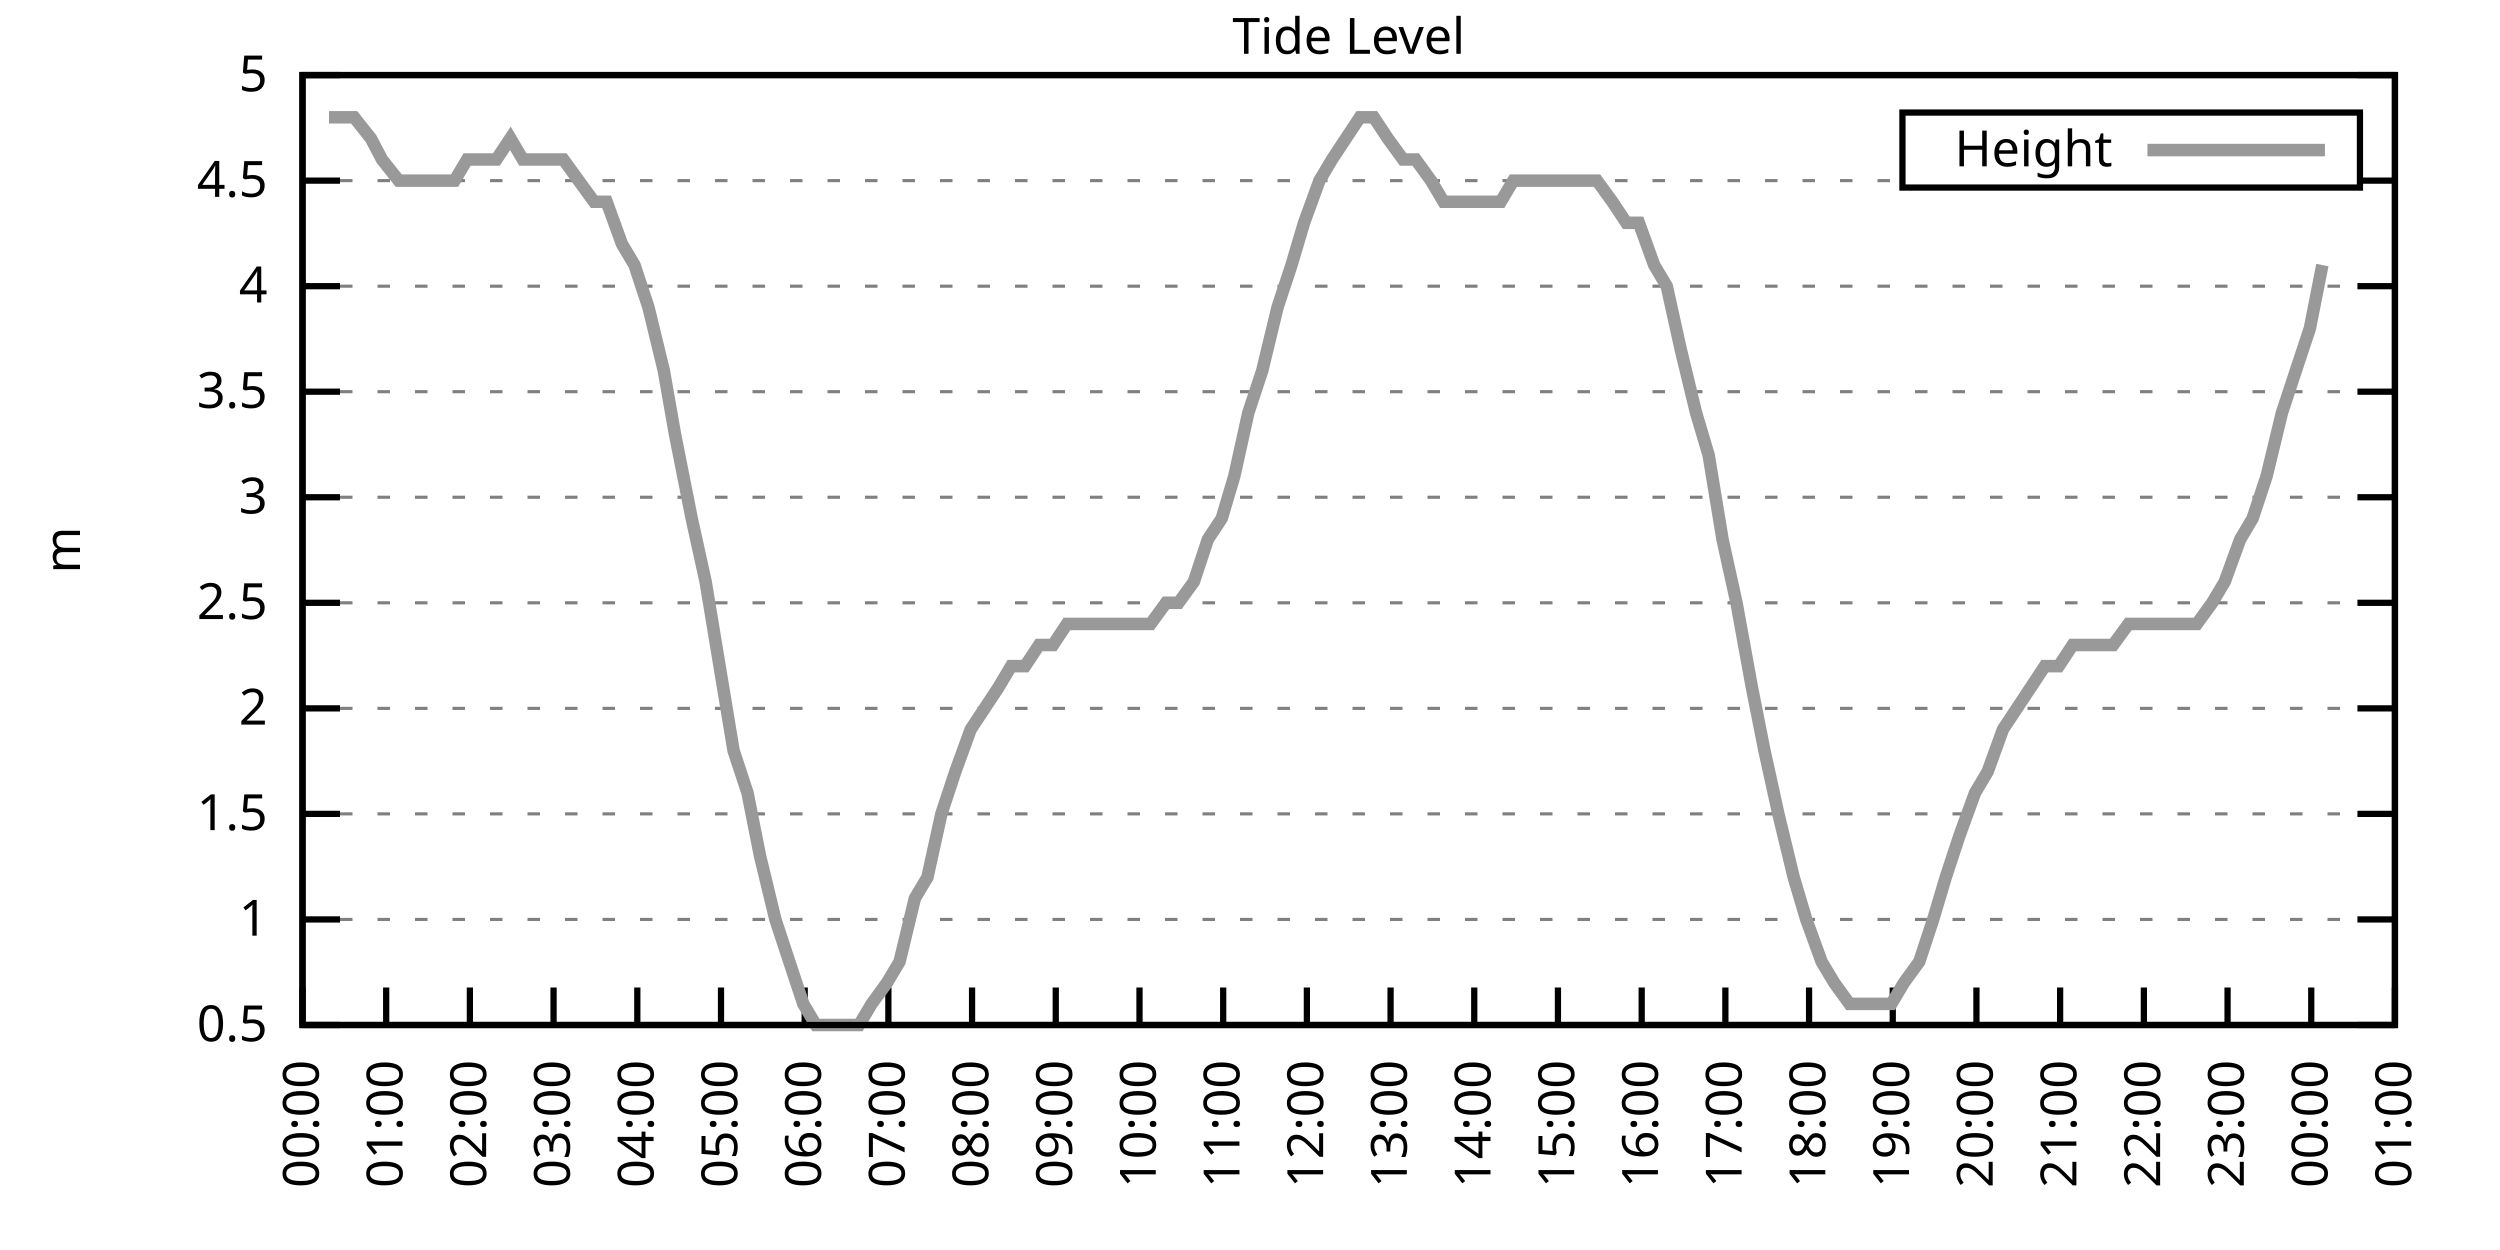
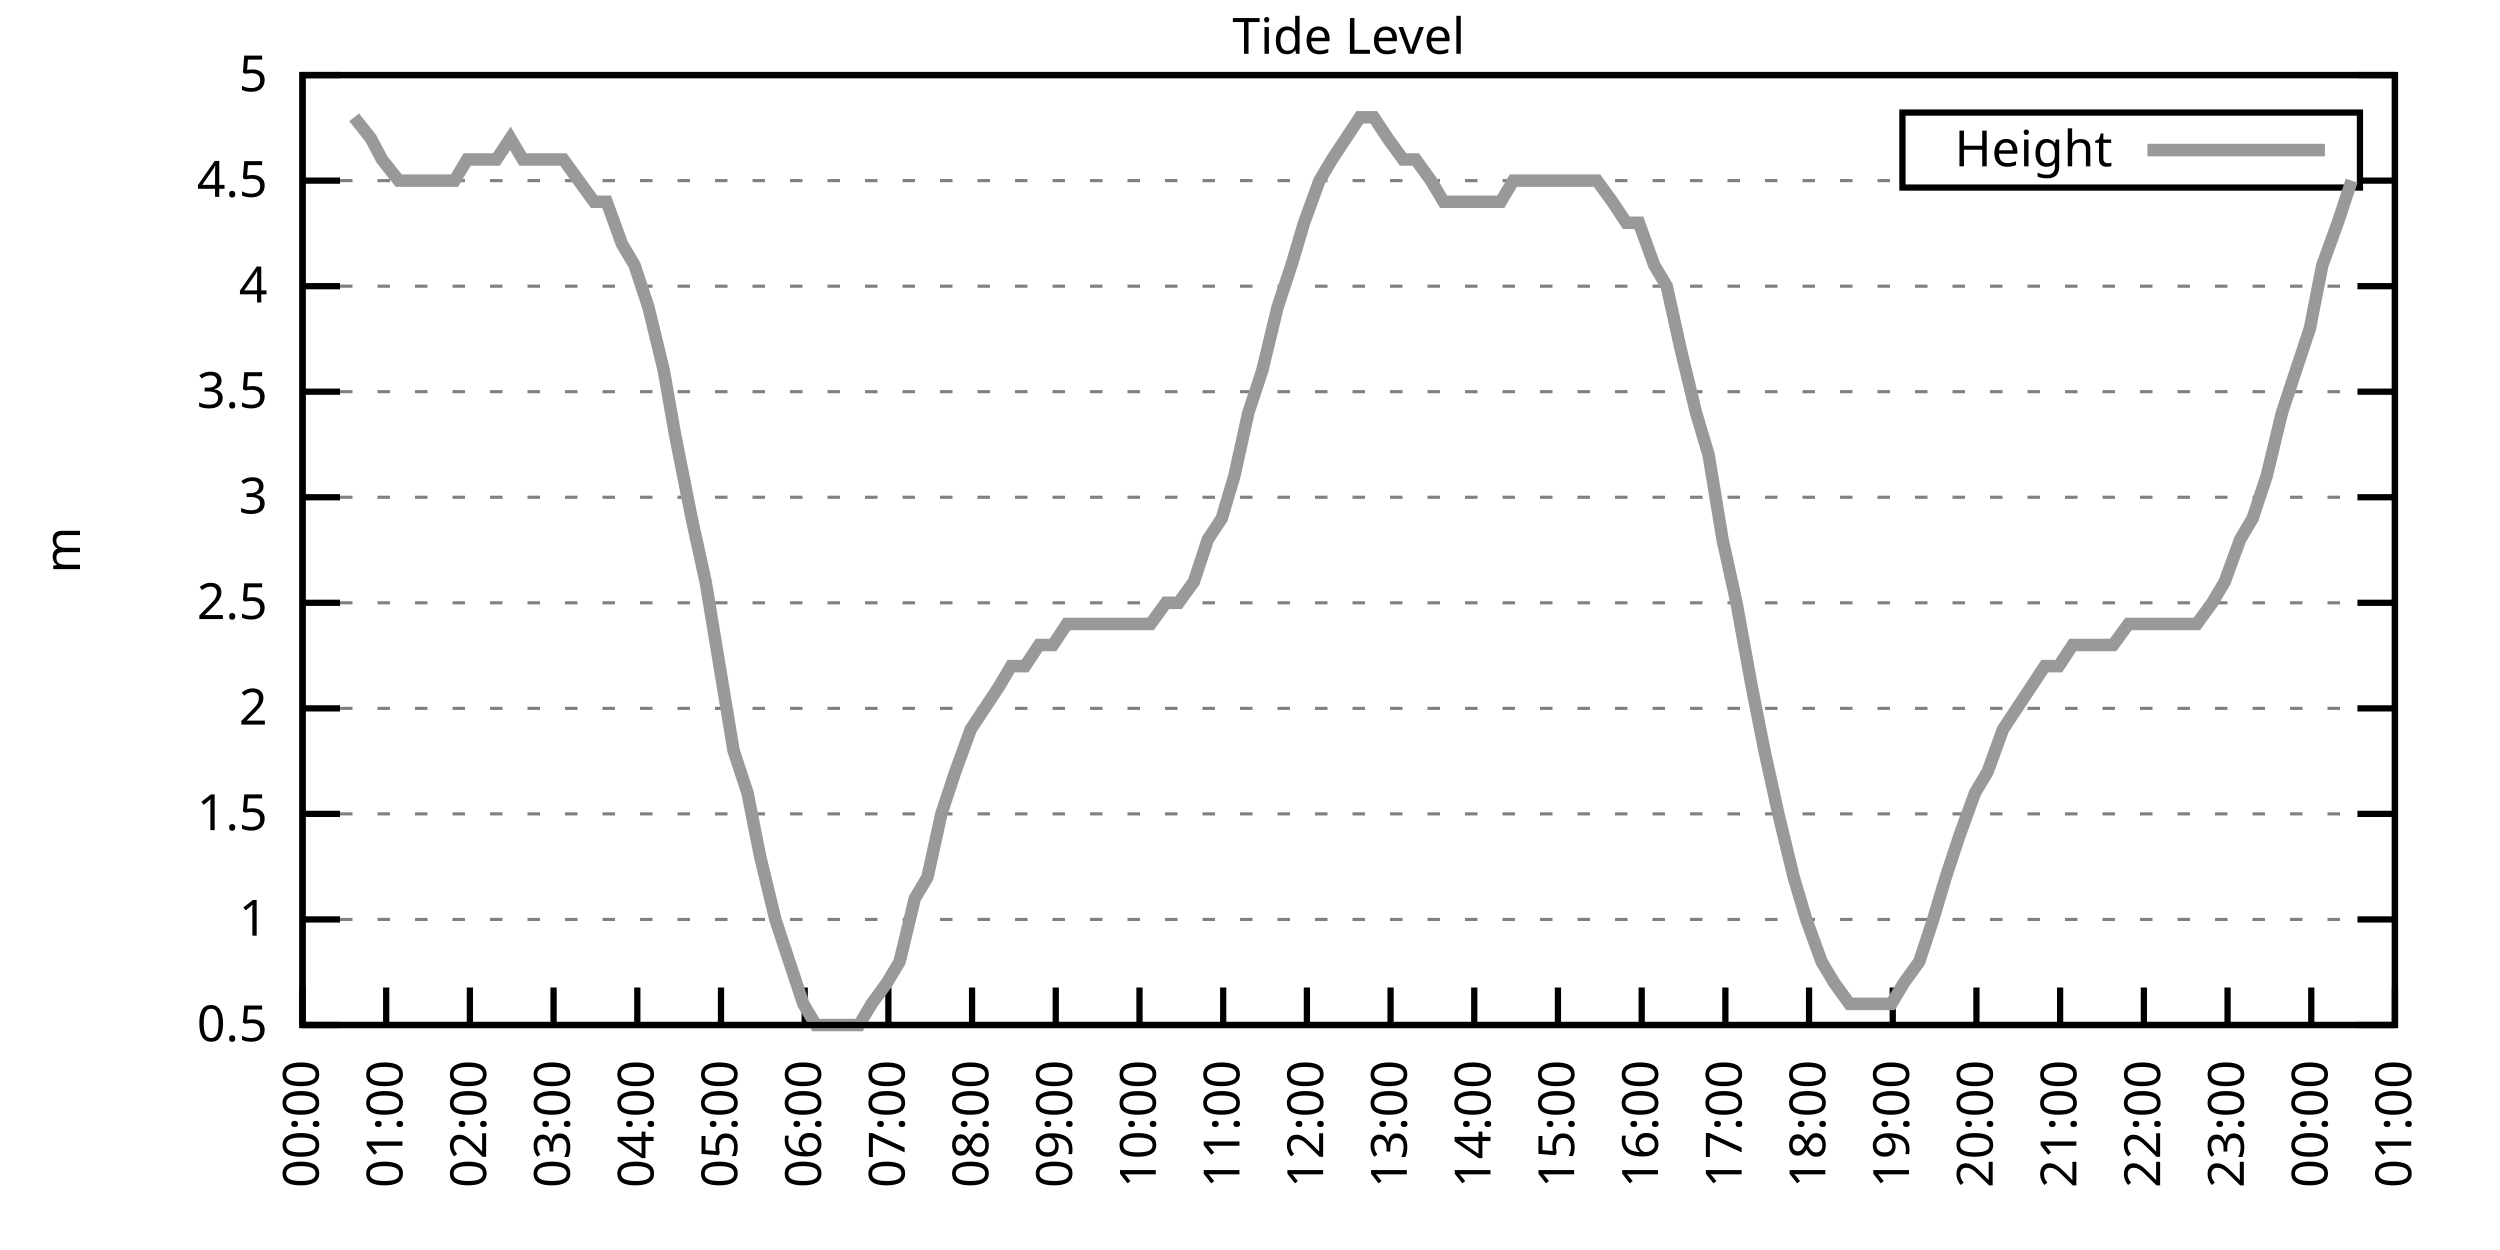
<svg xmlns="http://www.w3.org/2000/svg" xmlns:xlink="http://www.w3.org/1999/xlink" width="400" height="200" viewBox="0 0 400 200">
  <g id="gnuplot_canvas">
    <rect x="0" y="0" width="400" height="200" fill="none" />
    <defs>
      <circle id="gpDot" r="0.5" stroke-width="0.5" stroke="currentColor" />
      <path id="gpPt0" stroke-width="0.333" stroke="currentColor" d="M-1,0 h2 M0,-1 v2" />
      <path id="gpPt1" stroke-width="0.333" stroke="currentColor" d="M-1,-1 L1,1 M1,-1 L-1,1" />
      <path id="gpPt2" stroke-width="0.333" stroke="currentColor" d="M-1,0 L1,0 M0,-1 L0,1 M-1,-1 L1,1 M-1,1 L1,-1" />
      <rect id="gpPt3" stroke-width="0.333" stroke="currentColor" x="-1" y="-1" width="2" height="2" />
      <rect id="gpPt4" stroke-width="0.333" stroke="currentColor" fill="currentColor" x="-1" y="-1" width="2" height="2" />
      <circle id="gpPt5" stroke-width="0.333" stroke="currentColor" cx="0" cy="0" r="1" />
      <use xlink:href="#gpPt5" id="gpPt6" fill="currentColor" stroke="none" />
      <path id="gpPt7" stroke-width="0.333" stroke="currentColor" d="M0,-1.33 L-1.33,0.67 L1.33,0.67 z" />
      <use xlink:href="#gpPt7" id="gpPt8" fill="currentColor" stroke="none" />
      <use xlink:href="#gpPt7" id="gpPt9" stroke="currentColor" transform="rotate(180)" />
      <use xlink:href="#gpPt9" id="gpPt10" fill="currentColor" stroke="none" />
      <use xlink:href="#gpPt3" id="gpPt11" stroke="currentColor" transform="rotate(45)" />
      <use xlink:href="#gpPt11" id="gpPt12" fill="currentColor" stroke="none" />
      <path id="gpPt13" stroke-width="0.333" stroke="currentColor" d="M0,1.330 L1.265,0.411 L0.782,-1.067 L-0.782,-1.076 L-1.265,0.411 z" />
      <use xlink:href="#gpPt13" id="gpPt14" fill="currentColor" stroke="none" />
      <filter id="textbox" filterUnits="objectBoundingBox" x="0" y="0" height="1" width="1">
        <feFlood flood-color="white" flood-opacity="1" result="bgnd" />
        <feComposite in="SourceGraphic" in2="bgnd" operator="atop" />
      </filter>
      <filter id="greybox" filterUnits="objectBoundingBox" x="0" y="0" height="1" width="1">
        <feFlood flood-color="lightgrey" flood-opacity="1" result="grey" />
        <feComposite in="SourceGraphic" in2="grey" operator="atop" />
      </filter>
    </defs>
    <g fill="none" color="white" stroke="currentColor" stroke-width="1.00" stroke-linecap="butt" stroke-linejoin="miter">
</g>
    <g fill="none" color="black" stroke="currentColor" stroke-width="1.00" stroke-linecap="butt" stroke-linejoin="miter">
      <g stroke="none" shape-rendering="crispEdges">
        <polygon fill="rgb(255, 255, 255)" points="48.40,164.00 383.18,164.00 383.18,12.02 48.40,12.02 " />
      </g>
    </g>
    <g fill="none" color="black" stroke="currentColor" stroke-width="1.00" stroke-linecap="butt" stroke-linejoin="miter">
</g>
    <g fill="none" color="black" stroke="black" stroke-width="0.50" stroke-linecap="butt" stroke-linejoin="miter">
</g>
    <g fill="none" color="gray" stroke="currentColor" stroke-width="0.50" stroke-linecap="butt" stroke-linejoin="miter">
      <path stroke="gray" stroke-dasharray="2,4" class="gridline" d="M48.40,164.00 L383.19,164.00  " />
    </g>
    <g fill="none" color="gray" stroke="gray" stroke-width="1.00" stroke-linecap="butt" stroke-linejoin="miter">
</g>
    <g fill="none" color="black" stroke="currentColor" stroke-width="1.00" stroke-linecap="butt" stroke-linejoin="miter">
      <path stroke="black" d="M48.40,164.00 L54.40,164.00 M383.19,164.00 L377.19,164.00  " />
      <g transform="translate(42.80,166.60)" stroke="none" fill="black" font-family="Sans" font-size="8.00" text-anchor="end">
        <text>
          <tspan font-family="Sans"> 0.5</tspan>
        </text>
      </g>
    </g>
    <g fill="none" color="black" stroke="currentColor" stroke-width="1.00" stroke-linecap="butt" stroke-linejoin="miter">
</g>
    <g fill="none" color="black" stroke="black" stroke-width="0.50" stroke-linecap="butt" stroke-linejoin="miter">
</g>
    <g fill="none" color="gray" stroke="currentColor" stroke-width="0.50" stroke-linecap="butt" stroke-linejoin="miter">
      <path stroke="gray" stroke-dasharray="2,4" class="gridline" d="M48.40,147.11 L383.19,147.11  " />
    </g>
    <g fill="none" color="gray" stroke="gray" stroke-width="1.00" stroke-linecap="butt" stroke-linejoin="miter">
</g>
    <g fill="none" color="black" stroke="currentColor" stroke-width="1.00" stroke-linecap="butt" stroke-linejoin="miter">
      <path stroke="black" d="M48.40,147.11 L54.40,147.11 M383.19,147.11 L377.19,147.11  " />
      <g transform="translate(42.80,149.71)" stroke="none" fill="black" font-family="Sans" font-size="8.00" text-anchor="end">
        <text>
          <tspan font-family="Sans"> 1</tspan>
        </text>
      </g>
    </g>
    <g fill="none" color="black" stroke="currentColor" stroke-width="1.00" stroke-linecap="butt" stroke-linejoin="miter">
</g>
    <g fill="none" color="black" stroke="black" stroke-width="0.50" stroke-linecap="butt" stroke-linejoin="miter">
</g>
    <g fill="none" color="gray" stroke="currentColor" stroke-width="0.50" stroke-linecap="butt" stroke-linejoin="miter">
      <path stroke="gray" stroke-dasharray="2,4" class="gridline" d="M48.40,130.22 L383.19,130.22  " />
    </g>
    <g fill="none" color="gray" stroke="gray" stroke-width="1.00" stroke-linecap="butt" stroke-linejoin="miter">
</g>
    <g fill="none" color="black" stroke="currentColor" stroke-width="1.00" stroke-linecap="butt" stroke-linejoin="miter">
      <path stroke="black" d="M48.40,130.22 L54.40,130.22 M383.19,130.22 L377.19,130.22  " />
      <g transform="translate(42.80,132.82)" stroke="none" fill="black" font-family="Sans" font-size="8.00" text-anchor="end">
        <text>
          <tspan font-family="Sans"> 1.5</tspan>
        </text>
      </g>
    </g>
    <g fill="none" color="black" stroke="currentColor" stroke-width="1.00" stroke-linecap="butt" stroke-linejoin="miter">
</g>
    <g fill="none" color="black" stroke="black" stroke-width="0.50" stroke-linecap="butt" stroke-linejoin="miter">
</g>
    <g fill="none" color="gray" stroke="currentColor" stroke-width="0.50" stroke-linecap="butt" stroke-linejoin="miter">
      <path stroke="gray" stroke-dasharray="2,4" class="gridline" d="M48.40,113.34 L383.19,113.34  " />
    </g>
    <g fill="none" color="gray" stroke="gray" stroke-width="1.00" stroke-linecap="butt" stroke-linejoin="miter">
</g>
    <g fill="none" color="black" stroke="currentColor" stroke-width="1.00" stroke-linecap="butt" stroke-linejoin="miter">
      <path stroke="black" d="M48.40,113.34 L54.40,113.34 M383.19,113.34 L377.19,113.34  " />
      <g transform="translate(42.80,115.94)" stroke="none" fill="black" font-family="Sans" font-size="8.00" text-anchor="end">
        <text>
          <tspan font-family="Sans"> 2</tspan>
        </text>
      </g>
    </g>
    <g fill="none" color="black" stroke="currentColor" stroke-width="1.00" stroke-linecap="butt" stroke-linejoin="miter">
</g>
    <g fill="none" color="black" stroke="black" stroke-width="0.50" stroke-linecap="butt" stroke-linejoin="miter">
</g>
    <g fill="none" color="gray" stroke="currentColor" stroke-width="0.50" stroke-linecap="butt" stroke-linejoin="miter">
      <path stroke="gray" stroke-dasharray="2,4" class="gridline" d="M48.40,96.45 L383.19,96.45  " />
    </g>
    <g fill="none" color="gray" stroke="gray" stroke-width="1.00" stroke-linecap="butt" stroke-linejoin="miter">
</g>
    <g fill="none" color="black" stroke="currentColor" stroke-width="1.00" stroke-linecap="butt" stroke-linejoin="miter">
      <path stroke="black" d="M48.40,96.45 L54.40,96.45 M383.19,96.45 L377.19,96.45  " />
      <g transform="translate(42.80,99.05)" stroke="none" fill="black" font-family="Sans" font-size="8.00" text-anchor="end">
        <text>
          <tspan font-family="Sans"> 2.5</tspan>
        </text>
      </g>
    </g>
    <g fill="none" color="black" stroke="currentColor" stroke-width="1.00" stroke-linecap="butt" stroke-linejoin="miter">
</g>
    <g fill="none" color="black" stroke="black" stroke-width="0.50" stroke-linecap="butt" stroke-linejoin="miter">
</g>
    <g fill="none" color="gray" stroke="currentColor" stroke-width="0.50" stroke-linecap="butt" stroke-linejoin="miter">
      <path stroke="gray" stroke-dasharray="2,4" class="gridline" d="M48.40,79.56 L383.19,79.56  " />
    </g>
    <g fill="none" color="gray" stroke="gray" stroke-width="1.00" stroke-linecap="butt" stroke-linejoin="miter">
</g>
    <g fill="none" color="black" stroke="currentColor" stroke-width="1.00" stroke-linecap="butt" stroke-linejoin="miter">
      <path stroke="black" d="M48.40,79.56 L54.40,79.56 M383.19,79.56 L377.19,79.56  " />
      <g transform="translate(42.80,82.16)" stroke="none" fill="black" font-family="Sans" font-size="8.00" text-anchor="end">
        <text>
          <tspan font-family="Sans"> 3</tspan>
        </text>
      </g>
    </g>
    <g fill="none" color="black" stroke="currentColor" stroke-width="1.00" stroke-linecap="butt" stroke-linejoin="miter">
</g>
    <g fill="none" color="black" stroke="black" stroke-width="0.50" stroke-linecap="butt" stroke-linejoin="miter">
</g>
    <g fill="none" color="gray" stroke="currentColor" stroke-width="0.50" stroke-linecap="butt" stroke-linejoin="miter">
      <path stroke="gray" stroke-dasharray="2,4" class="gridline" d="M48.40,62.67 L383.19,62.67  " />
    </g>
    <g fill="none" color="gray" stroke="gray" stroke-width="1.00" stroke-linecap="butt" stroke-linejoin="miter">
</g>
    <g fill="none" color="black" stroke="currentColor" stroke-width="1.00" stroke-linecap="butt" stroke-linejoin="miter">
      <path stroke="black" d="M48.40,62.67 L54.40,62.67 M383.19,62.67 L377.19,62.67  " />
      <g transform="translate(42.80,65.27)" stroke="none" fill="black" font-family="Sans" font-size="8.00" text-anchor="end">
        <text>
          <tspan font-family="Sans"> 3.5</tspan>
        </text>
      </g>
    </g>
    <g fill="none" color="black" stroke="currentColor" stroke-width="1.00" stroke-linecap="butt" stroke-linejoin="miter">
</g>
    <g fill="none" color="black" stroke="black" stroke-width="0.50" stroke-linecap="butt" stroke-linejoin="miter">
</g>
    <g fill="none" color="gray" stroke="currentColor" stroke-width="0.50" stroke-linecap="butt" stroke-linejoin="miter">
      <path stroke="gray" stroke-dasharray="2,4" class="gridline" d="M48.40,45.79 L383.19,45.79  " />
    </g>
    <g fill="none" color="gray" stroke="gray" stroke-width="1.00" stroke-linecap="butt" stroke-linejoin="miter">
</g>
    <g fill="none" color="black" stroke="currentColor" stroke-width="1.00" stroke-linecap="butt" stroke-linejoin="miter">
      <path stroke="black" d="M48.40,45.79 L54.40,45.79 M383.19,45.79 L377.19,45.79  " />
      <g transform="translate(42.80,48.39)" stroke="none" fill="black" font-family="Sans" font-size="8.00" text-anchor="end">
        <text>
          <tspan font-family="Sans"> 4</tspan>
        </text>
      </g>
    </g>
    <g fill="none" color="black" stroke="currentColor" stroke-width="1.00" stroke-linecap="butt" stroke-linejoin="miter">
</g>
    <g fill="none" color="black" stroke="black" stroke-width="0.50" stroke-linecap="butt" stroke-linejoin="miter">
</g>
    <g fill="none" color="gray" stroke="currentColor" stroke-width="0.50" stroke-linecap="butt" stroke-linejoin="miter">
      <path stroke="gray" stroke-dasharray="2,4" class="gridline" d="M48.40,28.90 L304.39,28.90 M377.59,28.90 L383.19,28.90  " />
    </g>
    <g fill="none" color="gray" stroke="gray" stroke-width="1.00" stroke-linecap="butt" stroke-linejoin="miter">
</g>
    <g fill="none" color="black" stroke="currentColor" stroke-width="1.00" stroke-linecap="butt" stroke-linejoin="miter">
      <path stroke="black" d="M48.40,28.90 L54.40,28.90 M383.19,28.90 L377.19,28.90  " />
      <g transform="translate(42.80,31.50)" stroke="none" fill="black" font-family="Sans" font-size="8.00" text-anchor="end">
        <text>
          <tspan font-family="Sans"> 4.5</tspan>
        </text>
      </g>
    </g>
    <g fill="none" color="black" stroke="currentColor" stroke-width="1.00" stroke-linecap="butt" stroke-linejoin="miter">
</g>
    <g fill="none" color="black" stroke="black" stroke-width="0.50" stroke-linecap="butt" stroke-linejoin="miter">
</g>
    <g fill="none" color="gray" stroke="currentColor" stroke-width="0.50" stroke-linecap="butt" stroke-linejoin="miter">
      <path stroke="gray" stroke-dasharray="2,4" class="gridline" d="M48.40,12.01 L383.19,12.01  " />
    </g>
    <g fill="none" color="gray" stroke="gray" stroke-width="1.00" stroke-linecap="butt" stroke-linejoin="miter">
</g>
    <g fill="none" color="black" stroke="currentColor" stroke-width="1.00" stroke-linecap="butt" stroke-linejoin="miter">
      <path stroke="black" d="M48.40,12.01 L54.40,12.01 M383.19,12.01 L377.19,12.01  " />
      <g transform="translate(42.80,14.61)" stroke="none" fill="black" font-family="Sans" font-size="8.00" text-anchor="end">
        <text>
          <tspan font-family="Sans"> 5</tspan>
        </text>
      </g>
    </g>
    <g fill="none" color="black" stroke="currentColor" stroke-width="1.00" stroke-linecap="butt" stroke-linejoin="miter">
      <path stroke="black" d="M48.40,164.00 L48.40,158.00  " />
      <g transform="translate(51.00,169.60) rotate(270.00)" stroke="none" fill="black" font-family="Sans" font-size="8.00" text-anchor="end">
        <text>
          <tspan font-family="Sans">00:00</tspan>
        </text>
      </g>
    </g>
    <g fill="none" color="black" stroke="currentColor" stroke-width="1.00" stroke-linecap="butt" stroke-linejoin="miter">
      <path stroke="black" d="M61.79,164.00 L61.79,158.00  " />
      <g transform="translate(64.39,169.60) rotate(270.00)" stroke="none" fill="black" font-family="Sans" font-size="8.00" text-anchor="end">
        <text>
          <tspan font-family="Sans">01:00</tspan>
        </text>
      </g>
    </g>
    <g fill="none" color="black" stroke="currentColor" stroke-width="1.00" stroke-linecap="butt" stroke-linejoin="miter">
      <path stroke="black" d="M75.18,164.00 L75.18,158.00  " />
      <g transform="translate(77.78,169.60) rotate(270.00)" stroke="none" fill="black" font-family="Sans" font-size="8.00" text-anchor="end">
        <text>
          <tspan font-family="Sans">02:00</tspan>
        </text>
      </g>
    </g>
    <g fill="none" color="black" stroke="currentColor" stroke-width="1.00" stroke-linecap="butt" stroke-linejoin="miter">
      <path stroke="black" d="M88.57,164.00 L88.57,158.00  " />
      <g transform="translate(91.17,169.60) rotate(270.00)" stroke="none" fill="black" font-family="Sans" font-size="8.00" text-anchor="end">
        <text>
          <tspan font-family="Sans">03:00</tspan>
        </text>
      </g>
    </g>
    <g fill="none" color="black" stroke="currentColor" stroke-width="1.00" stroke-linecap="butt" stroke-linejoin="miter">
      <path stroke="black" d="M101.97,164.00 L101.97,158.00  " />
      <g transform="translate(104.57,169.60) rotate(270.00)" stroke="none" fill="black" font-family="Sans" font-size="8.00" text-anchor="end">
        <text>
          <tspan font-family="Sans">04:00</tspan>
        </text>
      </g>
    </g>
    <g fill="none" color="black" stroke="currentColor" stroke-width="1.00" stroke-linecap="butt" stroke-linejoin="miter">
      <path stroke="black" d="M115.36,164.00 L115.36,158.00  " />
      <g transform="translate(117.96,169.60) rotate(270.00)" stroke="none" fill="black" font-family="Sans" font-size="8.00" text-anchor="end">
        <text>
          <tspan font-family="Sans">05:00</tspan>
        </text>
      </g>
    </g>
    <g fill="none" color="black" stroke="currentColor" stroke-width="1.00" stroke-linecap="butt" stroke-linejoin="miter">
      <path stroke="black" d="M128.75,164.00 L128.75,158.00  " />
      <g transform="translate(131.35,169.60) rotate(270.00)" stroke="none" fill="black" font-family="Sans" font-size="8.00" text-anchor="end">
        <text>
          <tspan font-family="Sans">06:00</tspan>
        </text>
      </g>
    </g>
    <g fill="none" color="black" stroke="currentColor" stroke-width="1.00" stroke-linecap="butt" stroke-linejoin="miter">
      <path stroke="black" d="M142.14,164.00 L142.14,158.00  " />
      <g transform="translate(144.74,169.60) rotate(270.00)" stroke="none" fill="black" font-family="Sans" font-size="8.00" text-anchor="end">
        <text>
          <tspan font-family="Sans">07:00</tspan>
        </text>
      </g>
    </g>
    <g fill="none" color="black" stroke="currentColor" stroke-width="1.00" stroke-linecap="butt" stroke-linejoin="miter">
      <path stroke="black" d="M155.53,164.00 L155.53,158.00  " />
      <g transform="translate(158.13,169.60) rotate(270.00)" stroke="none" fill="black" font-family="Sans" font-size="8.00" text-anchor="end">
        <text>
          <tspan font-family="Sans">08:00</tspan>
        </text>
      </g>
    </g>
    <g fill="none" color="black" stroke="currentColor" stroke-width="1.00" stroke-linecap="butt" stroke-linejoin="miter">
      <path stroke="black" d="M168.92,164.00 L168.92,158.00  " />
      <g transform="translate(171.52,169.60) rotate(270.00)" stroke="none" fill="black" font-family="Sans" font-size="8.00" text-anchor="end">
        <text>
          <tspan font-family="Sans">09:00</tspan>
        </text>
      </g>
    </g>
    <g fill="none" color="black" stroke="currentColor" stroke-width="1.00" stroke-linecap="butt" stroke-linejoin="miter">
      <path stroke="black" d="M182.32,164.00 L182.32,158.00  " />
      <g transform="translate(184.92,169.60) rotate(270.00)" stroke="none" fill="black" font-family="Sans" font-size="8.00" text-anchor="end">
        <text>
          <tspan font-family="Sans">10:00</tspan>
        </text>
      </g>
    </g>
    <g fill="none" color="black" stroke="currentColor" stroke-width="1.00" stroke-linecap="butt" stroke-linejoin="miter">
      <path stroke="black" d="M195.71,164.00 L195.71,158.00  " />
      <g transform="translate(198.31,169.60) rotate(270.00)" stroke="none" fill="black" font-family="Sans" font-size="8.00" text-anchor="end">
        <text>
          <tspan font-family="Sans">11:00</tspan>
        </text>
      </g>
    </g>
    <g fill="none" color="black" stroke="currentColor" stroke-width="1.00" stroke-linecap="butt" stroke-linejoin="miter">
      <path stroke="black" d="M209.10,164.00 L209.10,158.00  " />
      <g transform="translate(211.70,169.60) rotate(270.00)" stroke="none" fill="black" font-family="Sans" font-size="8.00" text-anchor="end">
        <text>
          <tspan font-family="Sans">12:00</tspan>
        </text>
      </g>
    </g>
    <g fill="none" color="black" stroke="currentColor" stroke-width="1.00" stroke-linecap="butt" stroke-linejoin="miter">
      <path stroke="black" d="M222.49,164.00 L222.49,158.00  " />
      <g transform="translate(225.09,169.60) rotate(270.00)" stroke="none" fill="black" font-family="Sans" font-size="8.00" text-anchor="end">
        <text>
          <tspan font-family="Sans">13:00</tspan>
        </text>
      </g>
    </g>
    <g fill="none" color="black" stroke="currentColor" stroke-width="1.00" stroke-linecap="butt" stroke-linejoin="miter">
      <path stroke="black" d="M235.88,164.00 L235.88,158.00  " />
      <g transform="translate(238.48,169.60) rotate(270.00)" stroke="none" fill="black" font-family="Sans" font-size="8.00" text-anchor="end">
        <text>
          <tspan font-family="Sans">14:00</tspan>
        </text>
      </g>
    </g>
    <g fill="none" color="black" stroke="currentColor" stroke-width="1.00" stroke-linecap="butt" stroke-linejoin="miter">
      <path stroke="black" d="M249.27,164.00 L249.27,158.00  " />
      <g transform="translate(251.87,169.60) rotate(270.00)" stroke="none" fill="black" font-family="Sans" font-size="8.00" text-anchor="end">
        <text>
          <tspan font-family="Sans">15:00</tspan>
        </text>
      </g>
    </g>
    <g fill="none" color="black" stroke="currentColor" stroke-width="1.00" stroke-linecap="butt" stroke-linejoin="miter">
      <path stroke="black" d="M262.67,164.00 L262.67,158.00  " />
      <g transform="translate(265.27,169.60) rotate(270.00)" stroke="none" fill="black" font-family="Sans" font-size="8.00" text-anchor="end">
        <text>
          <tspan font-family="Sans">16:00</tspan>
        </text>
      </g>
    </g>
    <g fill="none" color="black" stroke="currentColor" stroke-width="1.00" stroke-linecap="butt" stroke-linejoin="miter">
      <path stroke="black" d="M276.06,164.00 L276.06,158.00  " />
      <g transform="translate(278.66,169.60) rotate(270.00)" stroke="none" fill="black" font-family="Sans" font-size="8.00" text-anchor="end">
        <text>
          <tspan font-family="Sans">17:00</tspan>
        </text>
      </g>
    </g>
    <g fill="none" color="black" stroke="currentColor" stroke-width="1.00" stroke-linecap="butt" stroke-linejoin="miter">
      <path stroke="black" d="M289.45,164.00 L289.45,158.00  " />
      <g transform="translate(292.05,169.60) rotate(270.00)" stroke="none" fill="black" font-family="Sans" font-size="8.00" text-anchor="end">
        <text>
          <tspan font-family="Sans">18:00</tspan>
        </text>
      </g>
    </g>
    <g fill="none" color="black" stroke="currentColor" stroke-width="1.00" stroke-linecap="butt" stroke-linejoin="miter">
      <path stroke="black" d="M302.84,164.00 L302.84,158.00  " />
      <g transform="translate(305.44,169.60) rotate(270.00)" stroke="none" fill="black" font-family="Sans" font-size="8.00" text-anchor="end">
        <text>
          <tspan font-family="Sans">19:00</tspan>
        </text>
      </g>
    </g>
    <g fill="none" color="black" stroke="currentColor" stroke-width="1.00" stroke-linecap="butt" stroke-linejoin="miter">
      <path stroke="black" d="M316.23,164.00 L316.23,158.00  " />
      <g transform="translate(318.83,169.60) rotate(270.00)" stroke="none" fill="black" font-family="Sans" font-size="8.00" text-anchor="end">
        <text>
          <tspan font-family="Sans">20:00</tspan>
        </text>
      </g>
    </g>
    <g fill="none" color="black" stroke="currentColor" stroke-width="1.00" stroke-linecap="butt" stroke-linejoin="miter">
      <path stroke="black" d="M329.62,164.00 L329.62,158.00  " />
      <g transform="translate(332.22,169.60) rotate(270.00)" stroke="none" fill="black" font-family="Sans" font-size="8.00" text-anchor="end">
        <text>
          <tspan font-family="Sans">21:00</tspan>
        </text>
      </g>
    </g>
    <g fill="none" color="black" stroke="currentColor" stroke-width="1.00" stroke-linecap="butt" stroke-linejoin="miter">
      <path stroke="black" d="M343.02,164.00 L343.02,158.00  " />
      <g transform="translate(345.62,169.60) rotate(270.00)" stroke="none" fill="black" font-family="Sans" font-size="8.00" text-anchor="end">
        <text>
          <tspan font-family="Sans">22:00</tspan>
        </text>
      </g>
    </g>
    <g fill="none" color="black" stroke="currentColor" stroke-width="1.00" stroke-linecap="butt" stroke-linejoin="miter">
      <path stroke="black" d="M356.41,164.00 L356.41,158.00  " />
      <g transform="translate(359.01,169.60) rotate(270.00)" stroke="none" fill="black" font-family="Sans" font-size="8.00" text-anchor="end">
        <text>
          <tspan font-family="Sans">23:00</tspan>
        </text>
      </g>
    </g>
    <g fill="none" color="black" stroke="currentColor" stroke-width="1.00" stroke-linecap="butt" stroke-linejoin="miter">
      <path stroke="black" d="M369.80,164.00 L369.80,158.00  " />
      <g transform="translate(372.40,169.60) rotate(270.00)" stroke="none" fill="black" font-family="Sans" font-size="8.00" text-anchor="end">
        <text>
          <tspan font-family="Sans">00:00</tspan>
        </text>
      </g>
    </g>
    <g fill="none" color="black" stroke="currentColor" stroke-width="1.00" stroke-linecap="butt" stroke-linejoin="miter">
      <path stroke="black" d="M383.19,164.00 L383.19,158.00  " />
      <g transform="translate(385.79,169.60) rotate(270.00)" stroke="none" fill="black" font-family="Sans" font-size="8.00" text-anchor="end">
        <text>
          <tspan font-family="Sans">01:00</tspan>
        </text>
      </g>
    </g>
    <g fill="none" color="black" stroke="currentColor" stroke-width="1.00" stroke-linecap="butt" stroke-linejoin="miter">
</g>
    <g fill="none" color="black" stroke="currentColor" stroke-width="1.00" stroke-linecap="butt" stroke-linejoin="miter">
      <path stroke="black" d="M48.40,12.01 L48.40,164.00 L383.19,164.00 L383.19,12.01 L48.40,12.01 Z  " />
    </g>
    <g fill="none" color="black" stroke="currentColor" stroke-width="1.00" stroke-linecap="butt" stroke-linejoin="miter">
</g>
    <g fill="none" color="black" stroke="currentColor" stroke-width="1.00" stroke-linecap="butt" stroke-linejoin="miter">
      <path stroke="black" d="M304.39,30.01 L304.39,18.01 L377.59,18.01 L377.59,30.01 L304.39,30.01 Z  " />
    </g>
    <g id="Tide_level_plot_1">
      <g fill="none" color="white" stroke="black" stroke-width="2.00" stroke-linecap="butt" stroke-linejoin="miter">
</g>
      <g fill="none" color="black" stroke="currentColor" stroke-width="2.00" stroke-linecap="butt" stroke-linejoin="miter">
        <g transform="translate(337.99,26.61)" stroke="none" fill="black" font-family="Sans" font-size="8.00" text-anchor="end">
          <text>
            <tspan font-family="Sans">Height</tspan>
          </text>
        </g>
      </g>
      <g fill="none" color="black" stroke="currentColor" stroke-width="2.00" stroke-linecap="butt" stroke-linejoin="miter">
-         <path stroke="rgb(153, 153, 153)" d="M343.59,24.01 L371.99,24.01 M52.64,18.77 L54.87,18.77 L56.66,18.77 L59.34,22.14 L61.12,25.52 L63.80,28.90   L65.81,28.90 L68.26,28.90 L70.27,28.90 L72.73,28.90 L74.74,25.52 L76.97,25.52 L79.42,25.52 L81.66,22.14   L83.66,25.52 L86.12,25.52 L88.35,25.52 L90.14,25.52 L92.59,28.90 L95.05,32.28 L97.06,32.28 L99.51,39.03   L101.52,42.41 L103.75,49.16 L106.21,59.30 L107.99,69.43 L110.67,82.94 L112.90,93.07 L117.37,120.09 L119.60,126.85   L121.61,136.98 L124.06,147.11 L126.29,153.87 L128.53,160.62 L130.54,164.00 L132.77,164.00 L135.22,164.00 L137.45,164.00   L139.46,160.62 L141.92,157.24 L143.93,153.87 L146.38,143.73 L148.39,140.36 L150.62,130.22 L152.85,123.47 L155.31,116.71   L157.54,113.34 L159.77,109.96 L161.78,106.58 L164.01,106.58 L166.25,103.20 L168.48,103.20 L170.71,99.83 L173.17,99.83   L175.40,99.83 L177.63,99.83 L179.86,99.83 L181.87,99.83 L184.10,99.83 L186.56,96.45 L188.57,96.45 L191.02,93.07   L193.25,86.32 L195.48,82.94 L197.49,76.18 L199.73,66.05 L201.96,59.30 L204.41,49.16 L206.64,42.41 L208.65,35.65   L211.11,28.90 L213.12,25.52 L215.35,22.14 L217.58,18.77 L219.81,18.77 L222.04,22.14 L224.50,25.52 L226.51,25.52   L228.96,28.90 L230.97,32.28 L233.20,32.28 L235.44,32.28 L237.89,32.28 L240.12,32.28 L242.13,28.90 L244.59,28.90   L246.37,28.90 L249.05,28.90 L251.28,28.90 L253.51,28.90 L255.52,28.90 L257.98,32.28 L260.21,35.65 L262.22,35.65   L264.67,42.41 L266.68,45.79 L268.92,55.92 L271.37,66.05 L273.38,72.81 L275.61,86.32 L277.84,96.45 L280.30,109.96   L282.31,120.09 L284.54,130.22 L286.99,140.36 L289.00,147.11 L291.46,153.87 L293.47,157.24 L295.92,160.62 L297.93,160.62   L300.16,160.62 L302.62,160.62 L304.63,157.24 L307.08,153.87 L309.31,147.11 L311.32,140.36 L313.55,133.60 L316.01,126.85   L318.02,123.47 L320.47,116.71 L322.70,113.34 L324.94,109.96 L327.17,106.58 L329.40,106.58 L331.63,103.20 L333.64,103.20   L336.10,103.20 L338.10,103.20 L340.56,99.83 L342.57,99.83 L345.02,99.83 L347.26,99.83 L349.26,99.83 L351.50,99.83   L353.95,96.45 L355.96,93.07 L358.42,86.32 L360.42,82.94 L362.66,76.18 L365.11,66.05 L367.34,59.30 L369.58,52.54   L371.58,42.41  " />
+         <path stroke="rgb(153, 153, 153)" d="M343.59,24.01 L371.99,24.01 M56.66,18.77 L59.34,22.14 L61.12,25.52 L63.80,28.90 L65.81,28.90 L68.26,28.90   L70.27,28.90 L72.73,28.90 L74.74,25.52 L76.97,25.52 L79.42,25.52 L81.66,22.14 L83.66,25.52 L86.12,25.52   L88.35,25.52 L90.14,25.52 L92.59,28.90 L95.05,32.28 L97.06,32.28 L99.51,39.03 L101.52,42.41 L103.75,49.16   L106.21,59.30 L107.99,69.43 L110.67,82.94 L112.90,93.07 L117.37,120.09 L119.60,126.85 L121.61,136.98 L124.06,147.11   L126.29,153.87 L128.53,160.62 L130.54,164.00 L132.77,164.00 L135.22,164.00 L137.45,164.00 L139.46,160.62 L141.92,157.24   L143.93,153.87 L146.38,143.73 L148.39,140.36 L150.62,130.22 L152.85,123.47 L155.31,116.71 L157.54,113.34 L159.77,109.96   L161.78,106.58 L164.01,106.58 L166.25,103.20 L168.48,103.20 L170.71,99.83 L173.17,99.83 L175.40,99.83 L177.63,99.83   L179.86,99.83 L181.87,99.83 L184.10,99.83 L186.56,96.45 L188.57,96.45 L191.02,93.07 L193.25,86.32 L195.48,82.94   L197.49,76.18 L199.73,66.05 L201.96,59.30 L204.41,49.16 L206.64,42.41 L208.65,35.65 L211.11,28.90 L213.12,25.52   L215.35,22.14 L217.58,18.77 L219.81,18.77 L222.04,22.14 L224.50,25.52 L226.51,25.52 L228.96,28.90 L230.97,32.28   L233.20,32.28 L235.44,32.28 L237.89,32.28 L240.12,32.28 L242.13,28.90 L244.59,28.90 L246.37,28.90 L249.05,28.90   L251.28,28.90 L253.51,28.90 L255.52,28.90 L257.98,32.28 L260.21,35.65 L262.22,35.65 L264.67,42.41 L266.68,45.79   L268.92,55.92 L271.37,66.05 L273.38,72.81 L275.61,86.32 L277.84,96.45 L280.30,109.96 L282.31,120.09 L284.54,130.22   L286.99,140.36 L289.00,147.11 L291.46,153.87 L293.47,157.24 L295.92,160.62 L297.93,160.62 L300.16,160.62 L302.62,160.62   L304.63,157.24 L307.08,153.87 L309.31,147.11 L311.32,140.36 L313.55,133.60 L316.01,126.85 L318.02,123.47 L320.47,116.71   L322.70,113.34 L324.94,109.96 L327.17,106.58 L329.40,106.58 L331.63,103.20 L333.64,103.20 L336.10,103.20 L338.10,103.20   L340.56,99.83 L342.57,99.83 L345.02,99.83 L347.26,99.83 L349.26,99.83 L351.50,99.83 L353.95,96.45 L355.96,93.07   L358.42,86.32 L360.42,82.94 L362.66,76.18 L365.11,66.05 L367.34,59.30 L369.58,52.54 L371.58,42.41 L374.04,35.65   L376.27,28.90  " />
      </g>
    </g>
    <g fill="none" color="black" stroke="currentColor" stroke-width="2.00" stroke-linecap="butt" stroke-linejoin="miter">
</g>
    <g fill="none" color="black" stroke="black" stroke-width="1.00" stroke-linecap="butt" stroke-linejoin="miter">
</g>
    <g fill="none" color="black" stroke="currentColor" stroke-width="1.00" stroke-linecap="butt" stroke-linejoin="miter">
      <path stroke="black" d="M48.40,12.01 L48.40,164.00 L383.19,164.00 L383.19,12.01 L48.40,12.01 Z  " />
      <g transform="translate(12.80,88.01) rotate(270.00)" stroke="none" fill="black" font-family="Sans" font-size="8.00" text-anchor="middle">
        <text>
          <tspan font-family="Sans">m</tspan>
        </text>
      </g>
    </g>
    <g fill="none" color="black" stroke="currentColor" stroke-width="1.00" stroke-linecap="butt" stroke-linejoin="miter">
</g>
    <g fill="none" color="black" stroke="currentColor" stroke-width="1.00" stroke-linecap="butt" stroke-linejoin="miter">
      <g transform="translate(215.79,8.61)" stroke="none" fill="black" font-family="Sans" font-size="8.00" text-anchor="middle">
        <text>
          <tspan font-family="Sans">Tide Level</tspan>
        </text>
      </g>
    </g>
    <g fill="none" color="black" stroke="currentColor" stroke-width="1.00" stroke-linecap="butt" stroke-linejoin="miter">
</g>
  </g>
</svg>
